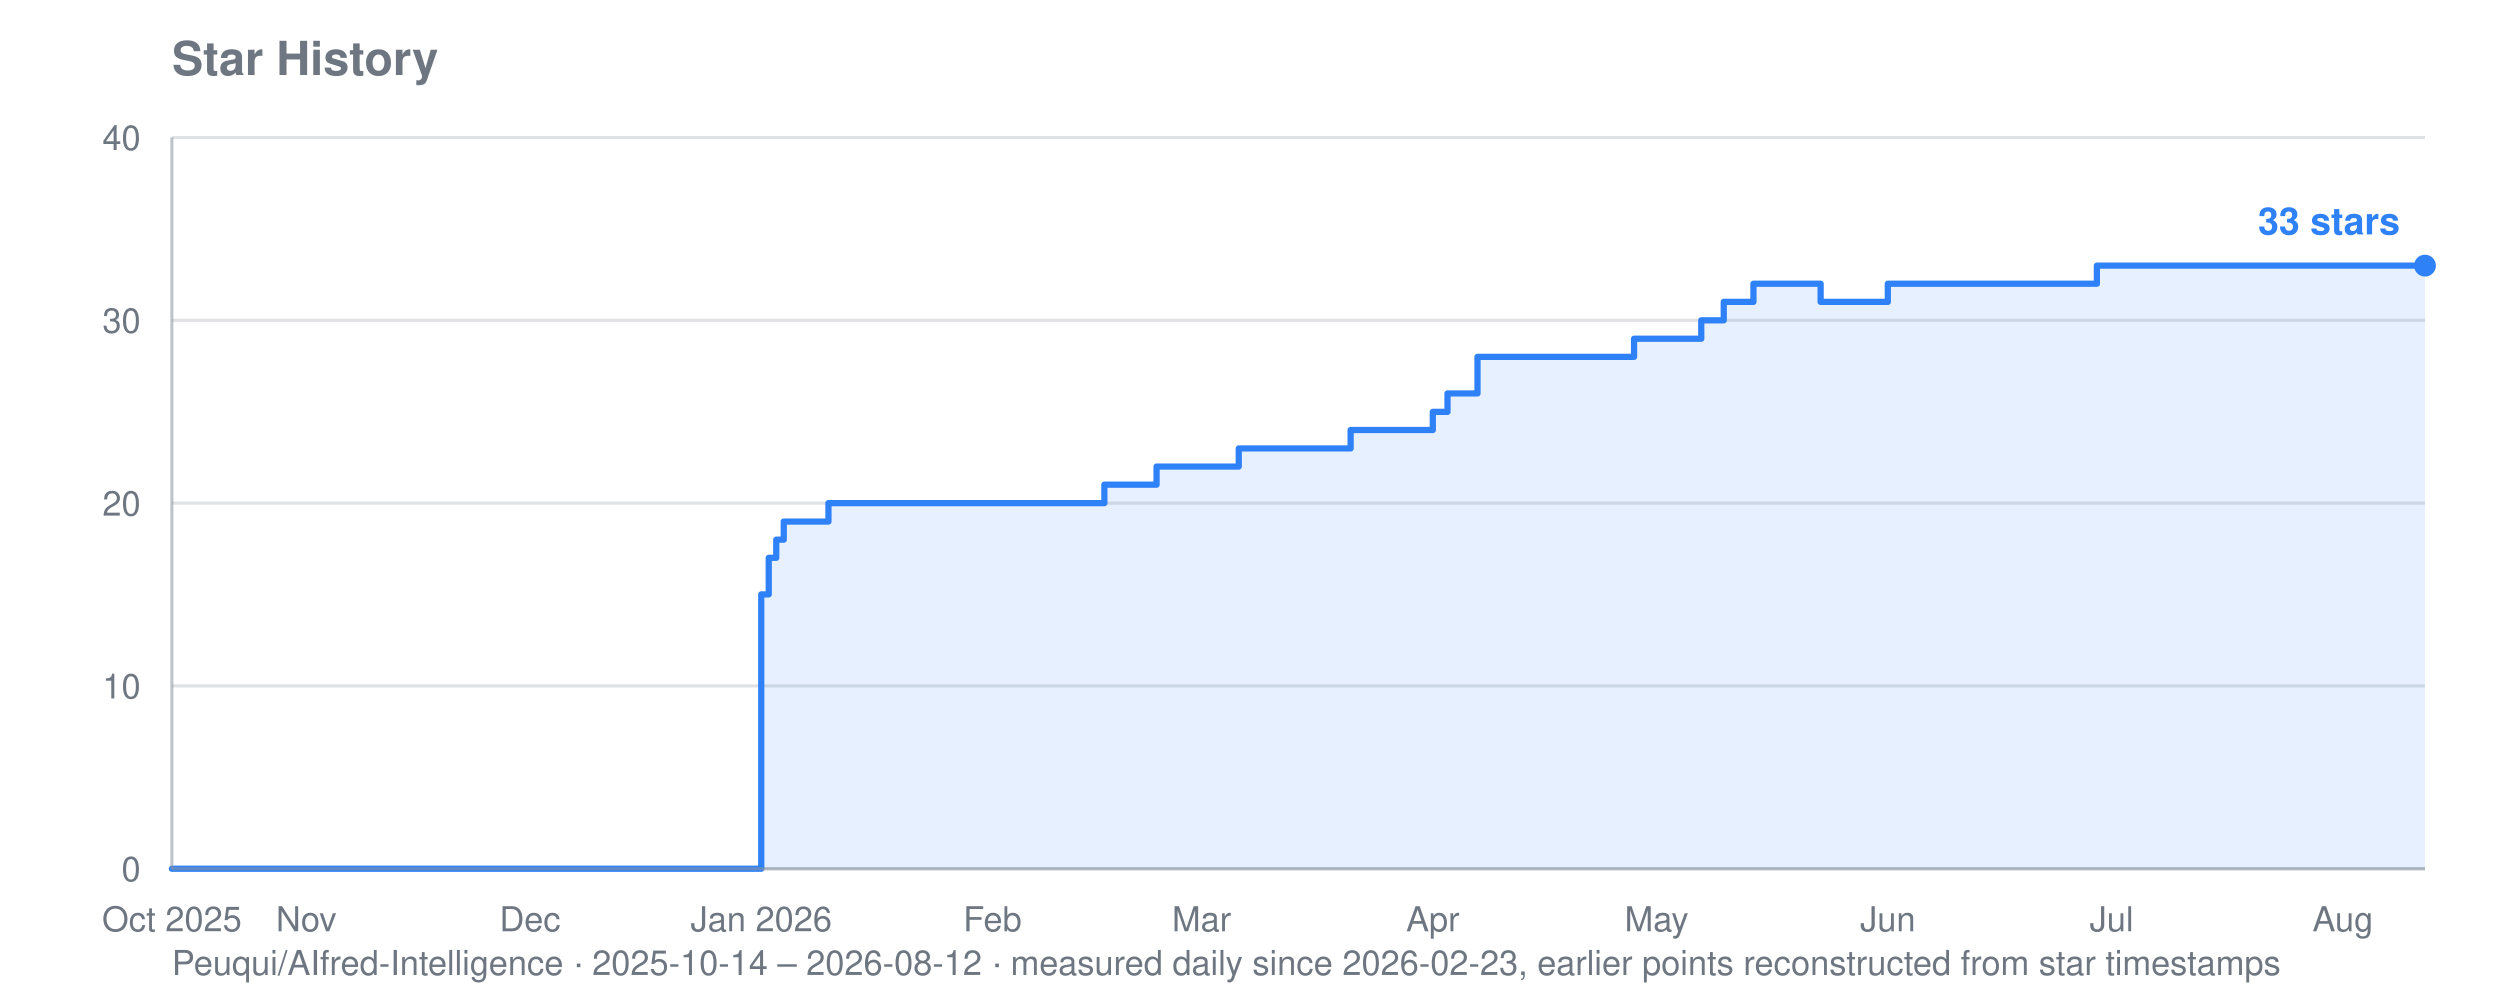
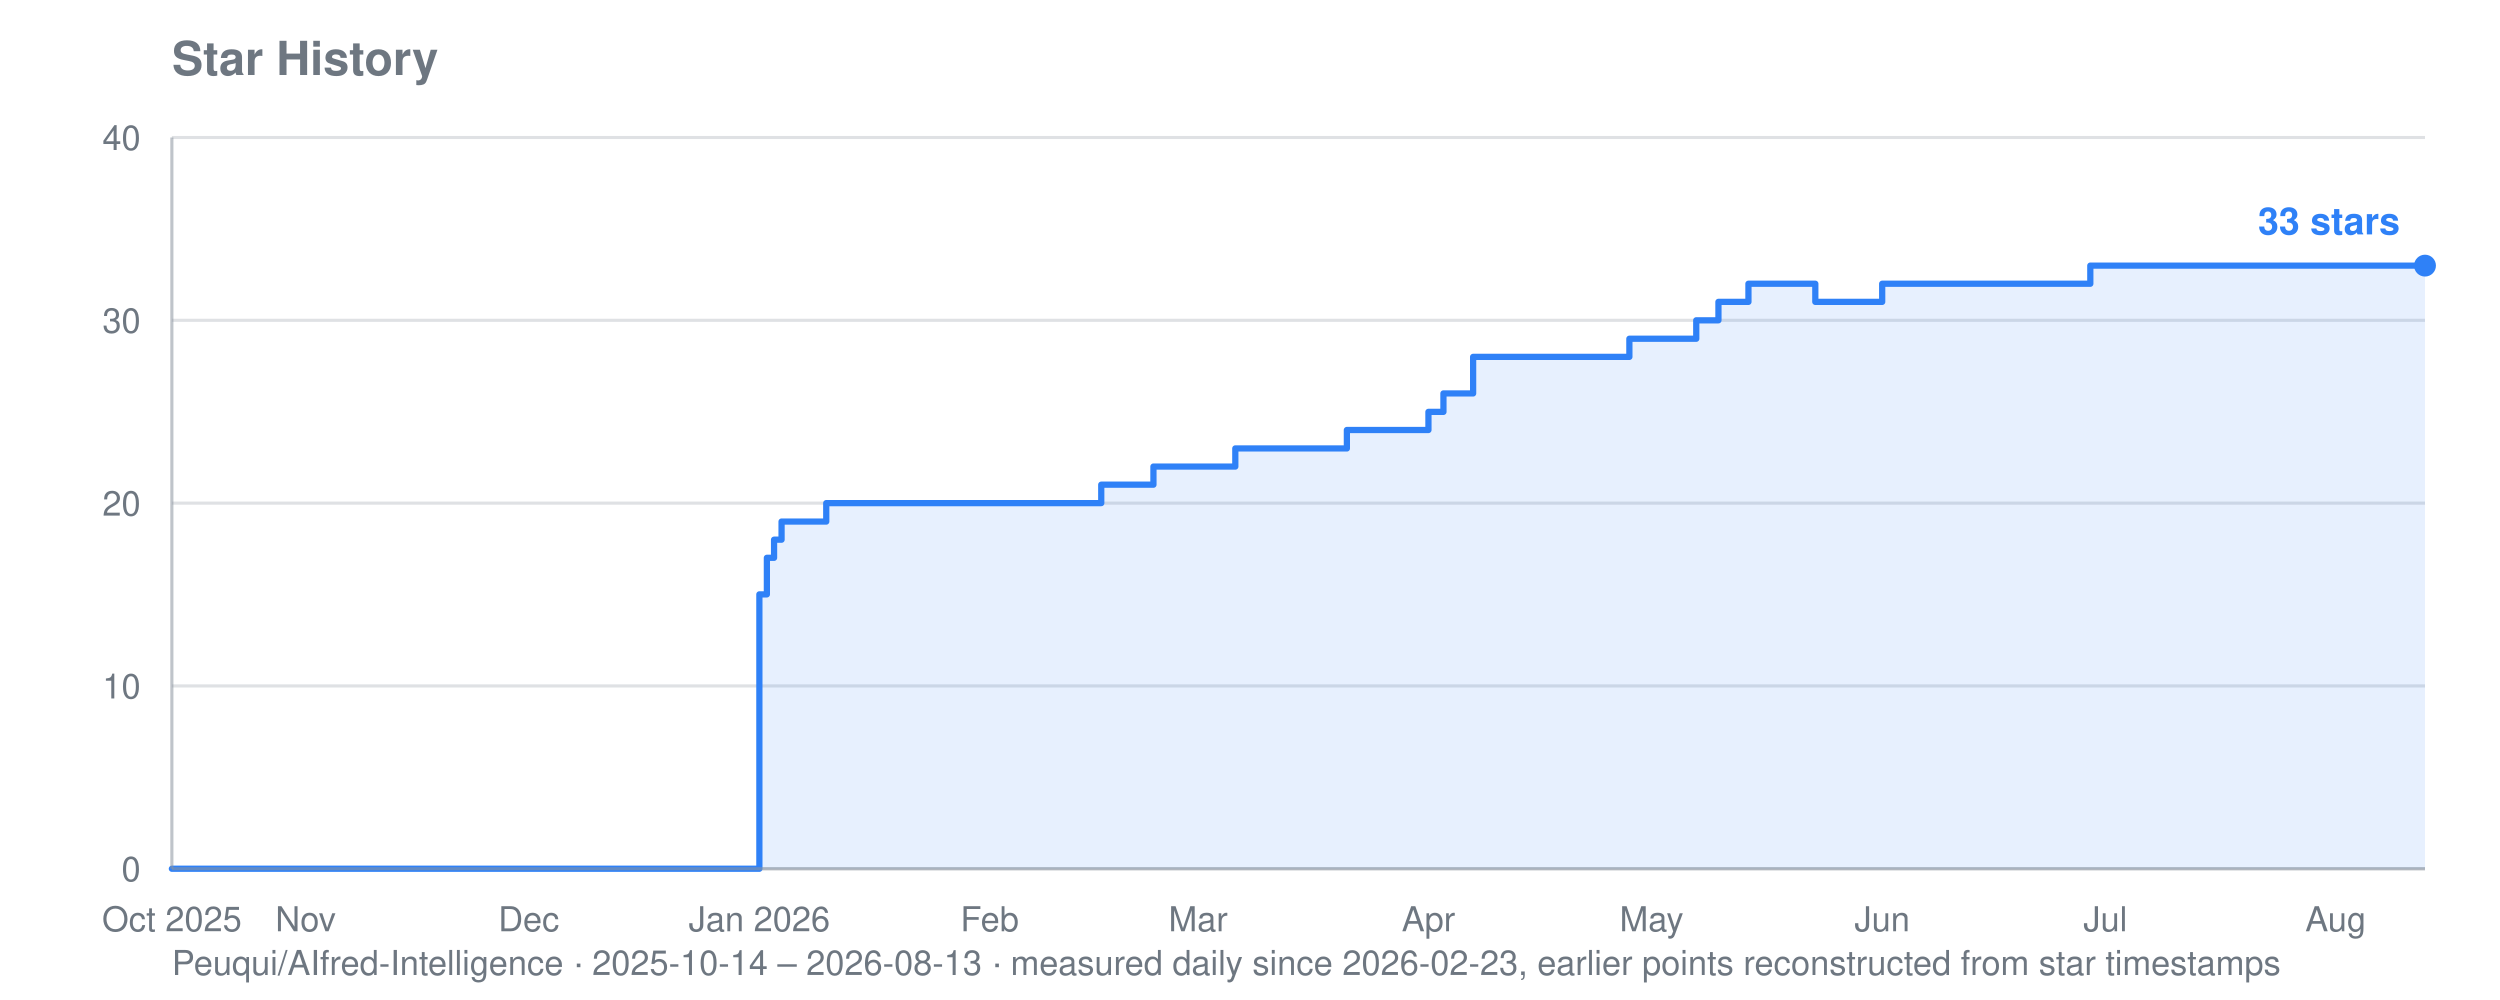
<svg xmlns="http://www.w3.org/2000/svg" viewBox="0 0 800 320" width="800" height="320" role="img" aria-label="Star history for Peuqui/AIfred-Intelligence: 33 stars">
  <text font-family="system-ui, -apple-system, Segoe UI, Helvetica, Arial, sans-serif" font-size="15" font-weight="600" fill="#6e7781" x="55" y="24">Star History</text>
-   <text font-family="system-ui, -apple-system, Segoe UI, Helvetica, Arial, sans-serif" font-size="11" fill="#6e7781" x="55" y="312">Peuqui/AIfred-Intelligence · 2025-10-14 – 2026-08-12 · measured daily since 2026-02-23, earlier points reconstructed from star timestamps</text>
+   <text font-family="system-ui, -apple-system, Segoe UI, Helvetica, Arial, sans-serif" font-size="11" fill="#6e7781" x="55" y="312">Peuqui/AIfred-Intelligence · 2025-10-14 – 2026-08-13 · measured daily since 2026-02-23, earlier points reconstructed from star timestamps</text>
  <line stroke="#8b949e" stroke-width="1" opacity="0.28" x1="55" y1="278.0" x2="776" y2="278.0" />
  <text font-family="system-ui, -apple-system, Segoe UI, Helvetica, Arial, sans-serif" font-size="11" fill="#6e7781" x="45" y="282.0" text-anchor="end">0</text>
  <line stroke="#8b949e" stroke-width="1" opacity="0.28" x1="55" y1="219.5" x2="776" y2="219.5" />
  <text font-family="system-ui, -apple-system, Segoe UI, Helvetica, Arial, sans-serif" font-size="11" fill="#6e7781" x="45" y="223.5" text-anchor="end">10</text>
  <line stroke="#8b949e" stroke-width="1" opacity="0.28" x1="55" y1="161.0" x2="776" y2="161.0" />
  <text font-family="system-ui, -apple-system, Segoe UI, Helvetica, Arial, sans-serif" font-size="11" fill="#6e7781" x="45" y="165.0" text-anchor="end">20</text>
  <line stroke="#8b949e" stroke-width="1" opacity="0.28" x1="55" y1="102.5" x2="776" y2="102.5" />
  <text font-family="system-ui, -apple-system, Segoe UI, Helvetica, Arial, sans-serif" font-size="11" fill="#6e7781" x="45" y="106.5" text-anchor="end">30</text>
  <line stroke="#8b949e" stroke-width="1" opacity="0.28" x1="55" y1="44.0" x2="776" y2="44.0" />
  <text font-family="system-ui, -apple-system, Segoe UI, Helvetica, Arial, sans-serif" font-size="11" fill="#6e7781" x="45" y="48.0" text-anchor="end">40</text>
  <text font-family="system-ui, -apple-system, Segoe UI, Helvetica, Arial, sans-serif" font-size="11" fill="#6e7781" x="55.0" y="298" text-anchor="middle">Oct 2025</text>
-   <text font-family="system-ui, -apple-system, Segoe UI, Helvetica, Arial, sans-serif" font-size="11" fill="#6e7781" x="98.0" y="298" text-anchor="middle">Nov</text>
-   <text font-family="system-ui, -apple-system, Segoe UI, Helvetica, Arial, sans-serif" font-size="11" fill="#6e7781" x="169.6" y="298" text-anchor="middle">Dec</text>
-   <text font-family="system-ui, -apple-system, Segoe UI, Helvetica, Arial, sans-serif" font-size="11" fill="#6e7781" x="243.6" y="298" text-anchor="middle">Jan 2026</text>
-   <text font-family="system-ui, -apple-system, Segoe UI, Helvetica, Arial, sans-serif" font-size="11" fill="#6e7781" x="317.6" y="298" text-anchor="middle">Feb</text>
-   <text font-family="system-ui, -apple-system, Segoe UI, Helvetica, Arial, sans-serif" font-size="11" fill="#6e7781" x="384.5" y="298" text-anchor="middle">Mar</text>
-   <text font-family="system-ui, -apple-system, Segoe UI, Helvetica, Arial, sans-serif" font-size="11" fill="#6e7781" x="458.5" y="298" text-anchor="middle">Apr</text>
-   <text font-family="system-ui, -apple-system, Segoe UI, Helvetica, Arial, sans-serif" font-size="11" fill="#6e7781" x="530.1" y="298" text-anchor="middle">May</text>
-   <text font-family="system-ui, -apple-system, Segoe UI, Helvetica, Arial, sans-serif" font-size="11" fill="#6e7781" x="604.1" y="298" text-anchor="middle">Jun</text>
-   <text font-family="system-ui, -apple-system, Segoe UI, Helvetica, Arial, sans-serif" font-size="11" fill="#6e7781" x="675.7" y="298" text-anchor="middle">Jul</text>
-   <text font-family="system-ui, -apple-system, Segoe UI, Helvetica, Arial, sans-serif" font-size="11" fill="#6e7781" x="749.7" y="298" text-anchor="middle">Aug</text>
-   <polygon fill="#2f81f7" opacity="0.12" points="55.0,278.0 55.0,278.0 243.6,278.0 243.6,190.2 246.0,190.2 246.0,178.5 248.4,178.5 248.4,172.7 250.8,172.7 250.8,166.9 265.1,166.9 265.1,161.0 353.4,161.0 353.4,155.1 370.1,155.1 370.1,149.3 372.5,149.3 372.5,149.3 374.9,149.3 374.9,149.3 377.3,149.3 377.3,149.3 379.7,149.3 379.7,149.3 382.1,149.3 382.1,149.3 384.5,149.3 384.5,149.3 386.9,149.3 386.9,149.3 389.2,149.3 389.2,149.3 391.6,149.3 391.6,149.3 394.0,149.3 394.0,149.3 396.4,149.3 396.4,143.5 398.8,143.5 398.8,143.5 401.2,143.5 401.2,143.5 403.6,143.5 403.6,143.5 406.0,143.5 406.0,143.5 408.3,143.5 408.3,143.5 410.7,143.5 410.7,143.5 413.1,143.5 413.1,143.5 415.5,143.5 415.5,143.5 417.9,143.5 417.9,143.5 420.3,143.5 420.3,143.5 422.7,143.5 422.7,143.5 425.0,143.5 425.0,143.5 427.4,143.5 427.4,143.5 429.8,143.5 429.8,143.5 432.2,143.5 432.2,137.6 434.6,137.6 434.6,137.6 437.0,137.6 437.0,137.6 439.4,137.6 439.4,137.6 441.8,137.6 441.8,137.6 444.1,137.6 444.1,137.6 446.5,137.6 446.5,137.6 448.9,137.6 448.9,137.6 451.3,137.6 451.3,137.6 458.5,137.6 458.5,131.8 460.9,131.8 460.9,131.8 463.2,131.8 463.2,125.9 465.6,125.9 465.6,125.9 468.0,125.9 468.0,125.9 472.8,125.9 472.8,114.2 475.2,114.2 475.2,114.2 477.6,114.2 477.6,114.2 480.0,114.2 480.0,114.2 482.3,114.2 482.3,114.2 484.7,114.2 484.7,114.2 487.1,114.2 487.1,114.2 489.5,114.2 489.5,114.2 491.9,114.2 491.9,114.2 494.3,114.2 494.3,114.2 496.7,114.2 496.7,114.2 499.1,114.2 499.1,114.2 501.4,114.2 501.4,114.2 503.8,114.2 503.8,114.2 506.2,114.2 506.2,114.2 508.6,114.2 508.6,114.2 511.0,114.2 511.0,114.2 513.4,114.2 513.4,114.2 515.8,114.2 515.8,114.2 518.2,114.2 518.2,114.2 520.5,114.2 520.5,114.2 522.9,114.2 522.9,108.4 525.3,108.4 525.3,108.4 527.7,108.4 527.7,108.4 530.1,108.4 530.1,108.4 532.5,108.4 532.5,108.4 534.9,108.4 534.9,108.4 537.3,108.4 537.3,108.4 539.6,108.4 539.6,108.4 542.0,108.4 542.0,108.4 544.4,108.4 544.4,102.5 546.8,102.5 546.8,102.5 549.2,102.5 549.2,102.5 551.6,102.5 551.6,96.6 554.0,96.6 554.0,96.6 556.4,96.6 556.4,96.6 558.7,96.6 558.7,96.6 561.1,96.6 561.1,90.8 563.5,90.8 563.5,90.8 565.9,90.8 565.9,90.8 568.3,90.8 568.3,90.8 570.7,90.8 570.7,90.8 573.1,90.8 573.1,90.8 575.5,90.8 575.5,90.8 577.8,90.8 577.8,90.8 580.2,90.8 580.2,90.8 582.6,90.8 582.6,96.6 585.0,96.6 585.0,96.6 587.4,96.6 587.4,96.6 589.8,96.6 589.8,96.6 592.2,96.6 592.2,96.6 594.6,96.6 594.6,96.6 596.9,96.6 596.9,96.6 599.3,96.6 599.3,96.6 601.7,96.6 601.7,96.6 604.1,96.6 604.1,90.8 606.5,90.8 606.5,90.8 608.9,90.8 608.9,90.8 611.3,90.8 611.3,90.8 613.7,90.8 613.7,90.8 616.0,90.8 616.0,90.8 618.4,90.8 618.4,90.8 620.8,90.8 620.8,90.8 623.2,90.8 623.2,90.8 625.6,90.8 625.6,90.8 628.0,90.8 628.0,90.8 630.4,90.8 630.4,90.8 632.8,90.8 632.8,90.8 635.1,90.8 635.1,90.8 637.5,90.8 637.5,90.8 639.9,90.8 639.9,90.8 642.3,90.8 642.3,90.8 644.7,90.8 644.7,90.8 647.1,90.8 647.1,90.8 649.5,90.8 649.5,90.8 651.9,90.8 651.9,90.8 654.2,90.8 654.2,90.8 656.6,90.8 656.6,90.8 659.0,90.8 659.0,90.8 661.4,90.8 661.4,90.8 663.8,90.8 663.8,90.8 666.2,90.8 666.2,90.8 668.6,90.8 668.6,90.8 671.0,90.8 671.0,85.0 673.3,85.0 673.3,85.0 675.7,85.0 675.7,85.0 678.1,85.0 678.1,85.0 680.5,85.0 680.5,85.0 682.9,85.0 682.9,85.0 685.3,85.0 685.3,85.0 687.7,85.0 687.7,85.0 690.1,85.0 690.1,85.0 692.4,85.0 692.4,85.0 694.8,85.0 694.8,85.0 697.2,85.0 697.2,85.0 699.6,85.0 699.6,85.0 702.0,85.0 702.0,85.0 704.4,85.0 704.4,85.0 706.8,85.0 706.8,85.0 709.2,85.0 709.2,85.0 711.5,85.0 711.5,85.0 713.9,85.0 713.9,85.0 716.3,85.0 716.3,85.0 718.7,85.0 718.7,85.0 721.1,85.0 721.1,85.0 723.5,85.0 723.5,85.0 725.9,85.0 725.9,85.0 728.3,85.0 728.3,85.0 730.6,85.0 730.6,85.0 733.0,85.0 733.0,85.0 735.4,85.0 735.4,85.0 737.8,85.0 737.8,85.0 740.2,85.0 740.2,85.0 742.6,85.0 742.6,85.0 745.0,85.0 745.0,85.0 747.4,85.0 747.4,85.0 749.7,85.0 749.7,85.0 752.1,85.0 752.1,85.0 754.5,85.0 754.5,85.0 756.9,85.0 756.9,85.0 759.3,85.0 759.3,85.0 761.7,85.0 761.7,85.0 764.1,85.0 764.1,85.0 766.5,85.0 766.5,85.0 768.8,85.0 768.8,85.0 771.2,85.0 771.2,85.0 773.6,85.0 773.6,85.0 776.0,85.0 776.0,85.0 776.0,278.0" />
-   <polyline fill="none" stroke="#2f81f7" stroke-width="2" stroke-linejoin="round" stroke-linecap="round" points="55.0,278.0 243.6,278.0 243.6,190.2 246.0,190.2 246.0,178.5 248.4,178.5 248.4,172.7 250.8,172.7 250.8,166.9 265.1,166.9 265.1,161.0 353.4,161.0 353.4,155.1 370.1,155.1 370.1,149.3 372.5,149.3 372.5,149.3 374.9,149.3 374.9,149.3 377.3,149.3 377.3,149.3 379.7,149.3 379.7,149.3 382.1,149.3 382.1,149.3 384.5,149.3 384.5,149.3 386.9,149.3 386.9,149.3 389.2,149.3 389.2,149.3 391.6,149.3 391.6,149.3 394.0,149.3 394.0,149.3 396.4,149.3 396.4,143.5 398.8,143.5 398.8,143.5 401.2,143.5 401.2,143.5 403.6,143.5 403.6,143.5 406.0,143.5 406.0,143.5 408.3,143.5 408.3,143.5 410.7,143.5 410.7,143.5 413.1,143.5 413.1,143.5 415.5,143.5 415.5,143.5 417.9,143.5 417.9,143.5 420.3,143.5 420.3,143.5 422.7,143.5 422.7,143.5 425.0,143.5 425.0,143.5 427.4,143.5 427.4,143.5 429.8,143.5 429.8,143.5 432.2,143.5 432.2,137.6 434.6,137.6 434.6,137.6 437.0,137.6 437.0,137.6 439.4,137.6 439.4,137.6 441.8,137.6 441.8,137.6 444.1,137.6 444.1,137.6 446.5,137.6 446.5,137.6 448.9,137.6 448.9,137.6 451.3,137.6 451.3,137.6 458.5,137.6 458.5,131.8 460.9,131.8 460.9,131.8 463.2,131.8 463.2,125.9 465.6,125.9 465.6,125.9 468.0,125.9 468.0,125.9 472.8,125.9 472.8,114.2 475.2,114.2 475.2,114.2 477.6,114.2 477.6,114.2 480.0,114.2 480.0,114.2 482.3,114.2 482.3,114.2 484.7,114.2 484.7,114.2 487.1,114.2 487.1,114.2 489.5,114.2 489.5,114.2 491.9,114.2 491.9,114.2 494.3,114.2 494.3,114.2 496.7,114.2 496.7,114.2 499.1,114.2 499.1,114.2 501.4,114.2 501.4,114.2 503.8,114.2 503.8,114.2 506.2,114.2 506.2,114.2 508.6,114.2 508.6,114.2 511.0,114.2 511.0,114.2 513.4,114.2 513.4,114.2 515.8,114.2 515.8,114.2 518.2,114.2 518.2,114.2 520.5,114.2 520.5,114.2 522.9,114.2 522.9,108.4 525.3,108.4 525.3,108.4 527.7,108.4 527.7,108.4 530.1,108.4 530.1,108.4 532.5,108.4 532.5,108.4 534.9,108.4 534.9,108.4 537.3,108.4 537.3,108.4 539.6,108.4 539.6,108.4 542.0,108.4 542.0,108.4 544.4,108.4 544.4,102.5 546.8,102.5 546.8,102.5 549.2,102.5 549.2,102.5 551.6,102.5 551.6,96.6 554.0,96.6 554.0,96.6 556.4,96.6 556.4,96.6 558.7,96.6 558.7,96.6 561.1,96.6 561.1,90.8 563.5,90.8 563.5,90.8 565.9,90.8 565.9,90.8 568.3,90.8 568.3,90.8 570.7,90.8 570.7,90.8 573.1,90.8 573.1,90.8 575.5,90.8 575.5,90.8 577.8,90.8 577.8,90.8 580.2,90.8 580.2,90.8 582.6,90.8 582.6,96.6 585.0,96.6 585.0,96.6 587.4,96.6 587.4,96.6 589.8,96.6 589.8,96.6 592.2,96.6 592.2,96.6 594.6,96.6 594.6,96.6 596.9,96.6 596.9,96.6 599.3,96.6 599.3,96.6 601.7,96.6 601.7,96.6 604.1,96.6 604.1,90.8 606.5,90.8 606.5,90.8 608.9,90.8 608.9,90.8 611.3,90.8 611.3,90.8 613.7,90.8 613.7,90.8 616.0,90.8 616.0,90.8 618.4,90.8 618.4,90.8 620.8,90.8 620.8,90.8 623.2,90.8 623.2,90.8 625.6,90.8 625.6,90.8 628.0,90.8 628.0,90.8 630.4,90.8 630.4,90.8 632.8,90.8 632.8,90.8 635.1,90.8 635.1,90.8 637.5,90.8 637.5,90.8 639.9,90.8 639.9,90.8 642.3,90.8 642.3,90.8 644.7,90.8 644.7,90.8 647.1,90.8 647.1,90.8 649.5,90.8 649.5,90.8 651.9,90.8 651.9,90.8 654.2,90.8 654.2,90.8 656.6,90.8 656.6,90.8 659.0,90.8 659.0,90.8 661.4,90.8 661.4,90.8 663.8,90.8 663.8,90.8 666.2,90.8 666.2,90.8 668.6,90.8 668.6,90.8 671.0,90.8 671.0,85.0 673.3,85.0 673.3,85.0 675.7,85.0 675.7,85.0 678.1,85.0 678.1,85.0 680.5,85.0 680.5,85.0 682.9,85.0 682.9,85.0 685.3,85.0 685.3,85.0 687.7,85.0 687.7,85.0 690.1,85.0 690.1,85.0 692.4,85.0 692.4,85.0 694.8,85.0 694.8,85.0 697.2,85.0 697.2,85.0 699.6,85.0 699.6,85.0 702.0,85.0 702.0,85.0 704.4,85.0 704.4,85.0 706.8,85.0 706.8,85.0 709.2,85.0 709.2,85.0 711.5,85.0 711.5,85.0 713.9,85.0 713.9,85.0 716.3,85.0 716.3,85.0 718.7,85.0 718.7,85.0 721.1,85.0 721.1,85.0 723.5,85.0 723.5,85.0 725.9,85.0 725.9,85.0 728.3,85.0 728.3,85.0 730.6,85.0 730.6,85.0 733.0,85.0 733.0,85.0 735.4,85.0 735.4,85.0 737.8,85.0 737.8,85.0 740.2,85.0 740.2,85.0 742.6,85.0 742.6,85.0 745.0,85.0 745.0,85.0 747.4,85.0 747.4,85.0 749.7,85.0 749.7,85.0 752.1,85.0 752.1,85.0 754.5,85.0 754.5,85.0 756.9,85.0 756.9,85.0 759.3,85.0 759.3,85.0 761.7,85.0 761.7,85.0 764.1,85.0 764.1,85.0 766.5,85.0 766.5,85.0 768.8,85.0 768.8,85.0 771.2,85.0 771.2,85.0 773.6,85.0 773.6,85.0 776.0,85.0 776.0,85.0" />
+   <text font-family="system-ui, -apple-system, Segoe UI, Helvetica, Arial, sans-serif" font-size="11" fill="#6e7781" x="97.8" y="298" text-anchor="middle">Nov</text>
+   <text font-family="system-ui, -apple-system, Segoe UI, Helvetica, Arial, sans-serif" font-size="11" fill="#6e7781" x="169.2" y="298" text-anchor="middle">Dec</text>
+   <text font-family="system-ui, -apple-system, Segoe UI, Helvetica, Arial, sans-serif" font-size="11" fill="#6e7781" x="243.0" y="298" text-anchor="middle">Jan 2026</text>
+   <text font-family="system-ui, -apple-system, Segoe UI, Helvetica, Arial, sans-serif" font-size="11" fill="#6e7781" x="316.7" y="298" text-anchor="middle">Feb</text>
+   <text font-family="system-ui, -apple-system, Segoe UI, Helvetica, Arial, sans-serif" font-size="11" fill="#6e7781" x="383.4" y="298" text-anchor="middle">Mar</text>
+   <text font-family="system-ui, -apple-system, Segoe UI, Helvetica, Arial, sans-serif" font-size="11" fill="#6e7781" x="457.1" y="298" text-anchor="middle">Apr</text>
+   <text font-family="system-ui, -apple-system, Segoe UI, Helvetica, Arial, sans-serif" font-size="11" fill="#6e7781" x="528.5" y="298" text-anchor="middle">May</text>
+   <text font-family="system-ui, -apple-system, Segoe UI, Helvetica, Arial, sans-serif" font-size="11" fill="#6e7781" x="602.3" y="298" text-anchor="middle">Jun</text>
+   <text font-family="system-ui, -apple-system, Segoe UI, Helvetica, Arial, sans-serif" font-size="11" fill="#6e7781" x="673.7" y="298" text-anchor="middle">Jul</text>
+   <text font-family="system-ui, -apple-system, Segoe UI, Helvetica, Arial, sans-serif" font-size="11" fill="#6e7781" x="747.4" y="298" text-anchor="middle">Aug</text>
+   <polygon fill="#2f81f7" opacity="0.12" points="55.0,278.0 55.0,278.0 243.0,278.0 243.0,190.2 245.4,190.2 245.4,178.5 247.7,178.5 247.7,172.7 250.1,172.7 250.1,166.9 264.4,166.9 264.4,161.0 352.4,161.0 352.4,155.1 369.1,155.1 369.1,149.3 371.5,149.3 371.5,149.3 373.9,149.3 373.9,149.3 376.2,149.3 376.2,149.3 378.6,149.3 378.6,149.3 381.0,149.3 381.0,149.3 383.4,149.3 383.4,149.3 385.8,149.3 385.8,149.3 388.1,149.3 388.1,149.3 390.5,149.3 390.5,149.3 392.9,149.3 392.9,149.3 395.3,149.3 395.3,143.5 397.7,143.5 397.7,143.5 400.0,143.5 400.0,143.5 402.4,143.5 402.4,143.5 404.8,143.5 404.8,143.5 407.2,143.5 407.2,143.5 409.6,143.5 409.6,143.5 411.9,143.5 411.9,143.5 414.3,143.5 414.3,143.5 416.7,143.5 416.7,143.5 419.1,143.5 419.1,143.5 421.4,143.5 421.4,143.5 423.8,143.5 423.8,143.5 426.2,143.5 426.2,143.5 428.6,143.5 428.6,143.5 431.0,143.5 431.0,137.6 433.3,137.6 433.3,137.6 435.7,137.6 435.7,137.6 438.1,137.6 438.1,137.6 440.5,137.6 440.5,137.6 442.9,137.6 442.9,137.6 445.2,137.6 445.2,137.6 447.6,137.6 447.6,137.6 450.0,137.6 450.0,137.6 457.1,137.6 457.1,131.8 459.5,131.8 459.5,131.8 461.9,131.8 461.9,125.9 464.3,125.9 464.3,125.9 466.7,125.9 466.7,125.9 471.4,125.9 471.4,114.2 473.8,114.2 473.8,114.2 476.2,114.2 476.2,114.2 478.6,114.2 478.6,114.2 480.9,114.2 480.9,114.2 483.3,114.2 483.3,114.2 485.7,114.2 485.7,114.2 488.1,114.2 488.1,114.2 490.5,114.2 490.5,114.2 492.8,114.2 492.8,114.2 495.2,114.2 495.2,114.2 497.6,114.2 497.6,114.2 500.0,114.2 500.0,114.2 502.4,114.2 502.4,114.2 504.7,114.2 504.7,114.2 507.1,114.2 507.1,114.2 509.5,114.2 509.5,114.2 511.9,114.2 511.9,114.2 514.3,114.2 514.3,114.2 516.6,114.2 516.6,114.2 519.0,114.2 519.0,114.2 521.4,114.2 521.4,108.4 523.8,108.4 523.8,108.4 526.1,108.4 526.1,108.4 528.5,108.4 528.5,108.4 530.9,108.4 530.9,108.4 533.3,108.4 533.3,108.4 535.7,108.4 535.7,108.4 538.0,108.4 538.0,108.4 540.4,108.4 540.4,108.4 542.8,108.4 542.8,102.5 545.2,102.5 545.2,102.5 547.6,102.5 547.6,102.5 549.9,102.5 549.9,96.6 552.3,96.6 552.3,96.6 554.7,96.6 554.7,96.6 557.1,96.6 557.1,96.6 559.5,96.6 559.5,90.8 561.8,90.8 561.8,90.8 564.2,90.8 564.2,90.8 566.6,90.8 566.6,90.8 569.0,90.8 569.0,90.8 571.4,90.8 571.4,90.8 573.7,90.8 573.7,90.8 576.1,90.8 576.1,90.8 578.5,90.8 578.5,90.8 580.9,90.8 580.9,96.6 583.3,96.6 583.3,96.6 585.6,96.6 585.6,96.6 588.0,96.6 588.0,96.6 590.4,96.6 590.4,96.6 592.8,96.6 592.8,96.6 595.2,96.6 595.2,96.6 597.5,96.6 597.5,96.6 599.9,96.6 599.9,96.6 602.3,96.6 602.3,90.8 604.7,90.8 604.7,90.8 607.1,90.8 607.1,90.8 609.4,90.8 609.4,90.8 611.8,90.8 611.8,90.8 614.2,90.8 614.2,90.8 616.6,90.8 616.6,90.8 619.0,90.8 619.0,90.8 621.3,90.8 621.3,90.8 623.7,90.8 623.7,90.8 626.1,90.8 626.1,90.8 628.5,90.8 628.5,90.8 630.8,90.8 630.8,90.8 633.2,90.8 633.2,90.8 635.6,90.8 635.6,90.8 638.0,90.8 638.0,90.8 640.4,90.8 640.4,90.8 642.7,90.8 642.7,90.8 645.1,90.8 645.1,90.8 647.5,90.8 647.5,90.8 649.9,90.8 649.9,90.8 652.3,90.8 652.3,90.8 654.6,90.8 654.6,90.8 657.0,90.8 657.0,90.8 659.4,90.8 659.4,90.8 661.8,90.8 661.8,90.8 664.2,90.8 664.2,90.8 666.5,90.8 666.5,90.8 668.9,90.8 668.9,85.0 671.3,85.0 671.3,85.0 673.7,85.0 673.7,85.0 676.1,85.0 676.1,85.0 678.4,85.0 678.4,85.0 680.8,85.0 680.8,85.0 683.2,85.0 683.2,85.0 685.6,85.0 685.6,85.0 688.0,85.0 688.0,85.0 690.3,85.0 690.3,85.0 692.7,85.0 692.7,85.0 695.1,85.0 695.1,85.0 697.5,85.0 697.5,85.0 699.9,85.0 699.9,85.0 702.2,85.0 702.2,85.0 704.6,85.0 704.6,85.0 707.0,85.0 707.0,85.0 709.4,85.0 709.4,85.0 711.8,85.0 711.8,85.0 714.1,85.0 714.1,85.0 716.5,85.0 716.5,85.0 718.9,85.0 718.9,85.0 721.3,85.0 721.3,85.0 723.7,85.0 723.7,85.0 726.0,85.0 726.0,85.0 728.4,85.0 728.4,85.0 730.8,85.0 730.8,85.0 733.2,85.0 733.2,85.0 735.5,85.0 735.5,85.0 737.9,85.0 737.9,85.0 740.3,85.0 740.3,85.0 742.7,85.0 742.7,85.0 745.1,85.0 745.1,85.0 747.4,85.0 747.4,85.0 749.8,85.0 749.8,85.0 752.2,85.0 752.2,85.0 754.6,85.0 754.6,85.0 757.0,85.0 757.0,85.0 759.3,85.0 759.3,85.0 761.7,85.0 761.7,85.0 764.1,85.0 764.1,85.0 766.5,85.0 766.5,85.0 768.9,85.0 768.9,85.0 771.2,85.0 771.2,85.0 773.6,85.0 773.6,85.0 776.0,85.0 776.0,85.0 776.0,278.0" />
+   <polyline fill="none" stroke="#2f81f7" stroke-width="2" stroke-linejoin="round" stroke-linecap="round" points="55.0,278.0 243.0,278.0 243.0,190.2 245.4,190.2 245.4,178.5 247.7,178.5 247.7,172.7 250.1,172.7 250.1,166.9 264.4,166.9 264.4,161.0 352.4,161.0 352.4,155.1 369.1,155.1 369.1,149.3 371.5,149.3 371.5,149.3 373.9,149.3 373.9,149.3 376.2,149.3 376.2,149.3 378.6,149.3 378.6,149.3 381.0,149.3 381.0,149.3 383.4,149.3 383.4,149.3 385.8,149.3 385.8,149.3 388.1,149.3 388.1,149.3 390.5,149.3 390.5,149.3 392.9,149.3 392.9,149.3 395.3,149.3 395.3,143.5 397.7,143.5 397.7,143.5 400.0,143.5 400.0,143.5 402.4,143.5 402.4,143.5 404.8,143.5 404.8,143.5 407.2,143.5 407.2,143.5 409.6,143.5 409.6,143.5 411.9,143.5 411.9,143.5 414.3,143.5 414.3,143.5 416.7,143.5 416.7,143.5 419.1,143.5 419.1,143.5 421.4,143.5 421.4,143.5 423.8,143.5 423.8,143.5 426.2,143.5 426.2,143.5 428.6,143.5 428.6,143.5 431.0,143.5 431.0,137.6 433.3,137.6 433.3,137.6 435.7,137.6 435.7,137.6 438.1,137.6 438.1,137.6 440.5,137.6 440.5,137.6 442.9,137.6 442.9,137.6 445.2,137.6 445.2,137.6 447.6,137.6 447.6,137.6 450.0,137.6 450.0,137.6 457.1,137.6 457.1,131.8 459.5,131.8 459.5,131.8 461.9,131.8 461.9,125.9 464.3,125.9 464.3,125.9 466.7,125.9 466.7,125.9 471.4,125.9 471.4,114.2 473.8,114.2 473.8,114.2 476.2,114.2 476.2,114.2 478.6,114.2 478.6,114.2 480.9,114.2 480.9,114.2 483.3,114.2 483.3,114.2 485.7,114.2 485.7,114.2 488.1,114.2 488.1,114.2 490.5,114.2 490.5,114.2 492.8,114.2 492.8,114.2 495.2,114.2 495.2,114.2 497.6,114.2 497.6,114.2 500.0,114.2 500.0,114.2 502.4,114.2 502.4,114.2 504.7,114.2 504.7,114.2 507.1,114.2 507.1,114.2 509.5,114.2 509.5,114.2 511.9,114.2 511.9,114.2 514.3,114.2 514.3,114.2 516.6,114.2 516.6,114.2 519.0,114.2 519.0,114.2 521.4,114.2 521.4,108.4 523.8,108.4 523.8,108.4 526.1,108.4 526.1,108.4 528.5,108.4 528.5,108.4 530.9,108.4 530.9,108.4 533.3,108.4 533.3,108.4 535.7,108.4 535.7,108.4 538.0,108.4 538.0,108.4 540.4,108.4 540.4,108.4 542.8,108.4 542.8,102.5 545.2,102.5 545.2,102.5 547.6,102.5 547.6,102.5 549.9,102.5 549.9,96.6 552.3,96.6 552.3,96.6 554.7,96.6 554.7,96.6 557.1,96.6 557.1,96.6 559.5,96.6 559.5,90.8 561.8,90.8 561.8,90.8 564.2,90.8 564.2,90.8 566.6,90.8 566.6,90.8 569.0,90.8 569.0,90.8 571.4,90.8 571.4,90.8 573.7,90.8 573.7,90.8 576.1,90.8 576.1,90.8 578.5,90.8 578.5,90.8 580.9,90.8 580.9,96.6 583.3,96.6 583.3,96.6 585.6,96.6 585.6,96.6 588.0,96.6 588.0,96.6 590.4,96.6 590.4,96.6 592.8,96.6 592.8,96.6 595.2,96.6 595.2,96.6 597.5,96.6 597.5,96.6 599.9,96.6 599.9,96.6 602.3,96.6 602.3,90.8 604.7,90.8 604.7,90.8 607.1,90.8 607.1,90.8 609.4,90.8 609.4,90.8 611.8,90.8 611.8,90.8 614.2,90.8 614.2,90.8 616.6,90.8 616.6,90.8 619.0,90.8 619.0,90.8 621.3,90.8 621.3,90.8 623.7,90.8 623.7,90.8 626.1,90.8 626.1,90.8 628.5,90.8 628.5,90.8 630.8,90.8 630.8,90.8 633.2,90.8 633.2,90.8 635.6,90.8 635.6,90.8 638.0,90.8 638.0,90.8 640.4,90.8 640.4,90.8 642.7,90.8 642.7,90.8 645.1,90.8 645.1,90.8 647.5,90.8 647.5,90.8 649.9,90.8 649.9,90.8 652.3,90.8 652.3,90.8 654.6,90.8 654.6,90.8 657.0,90.8 657.0,90.8 659.4,90.8 659.4,90.8 661.8,90.8 661.8,90.8 664.2,90.8 664.2,90.8 666.5,90.8 666.5,90.8 668.9,90.8 668.9,85.0 671.3,85.0 671.3,85.0 673.7,85.0 673.7,85.0 676.1,85.0 676.1,85.0 678.4,85.0 678.4,85.0 680.8,85.0 680.8,85.0 683.2,85.0 683.2,85.0 685.6,85.0 685.6,85.0 688.0,85.0 688.0,85.0 690.3,85.0 690.3,85.0 692.7,85.0 692.7,85.0 695.1,85.0 695.1,85.0 697.5,85.0 697.5,85.0 699.9,85.0 699.9,85.0 702.2,85.0 702.2,85.0 704.6,85.0 704.6,85.0 707.0,85.0 707.0,85.0 709.4,85.0 709.4,85.0 711.8,85.0 711.8,85.0 714.1,85.0 714.1,85.0 716.5,85.0 716.5,85.0 718.9,85.0 718.9,85.0 721.3,85.0 721.3,85.0 723.7,85.0 723.7,85.0 726.0,85.0 726.0,85.0 728.4,85.0 728.4,85.0 730.8,85.0 730.8,85.0 733.2,85.0 733.2,85.0 735.5,85.0 735.5,85.0 737.9,85.0 737.9,85.0 740.3,85.0 740.3,85.0 742.7,85.0 742.7,85.0 745.1,85.0 745.1,85.0 747.4,85.0 747.4,85.0 749.8,85.0 749.8,85.0 752.2,85.0 752.2,85.0 754.6,85.0 754.6,85.0 757.0,85.0 757.0,85.0 759.3,85.0 759.3,85.0 761.7,85.0 761.7,85.0 764.1,85.0 764.1,85.0 766.5,85.0 766.5,85.0 768.9,85.0 768.9,85.0 771.2,85.0 771.2,85.0 773.6,85.0 773.6,85.0 776.0,85.0 776.0,85.0" />
  <circle fill="#2f81f7" cx="776.0" cy="85.0" r="3.5" />
  <text font-family="system-ui, -apple-system, Segoe UI, Helvetica, Arial, sans-serif" font-size="12" font-weight="600" fill="#2f81f7" x="768.0" y="75.0" text-anchor="end">33 stars</text>
  <line stroke="#8b949e" stroke-width="1" opacity="0.55" x1="55" y1="44" x2="55" y2="278" />
  <line stroke="#8b949e" stroke-width="1" opacity="0.55" x1="55" y1="278" x2="776" y2="278" />
</svg>
